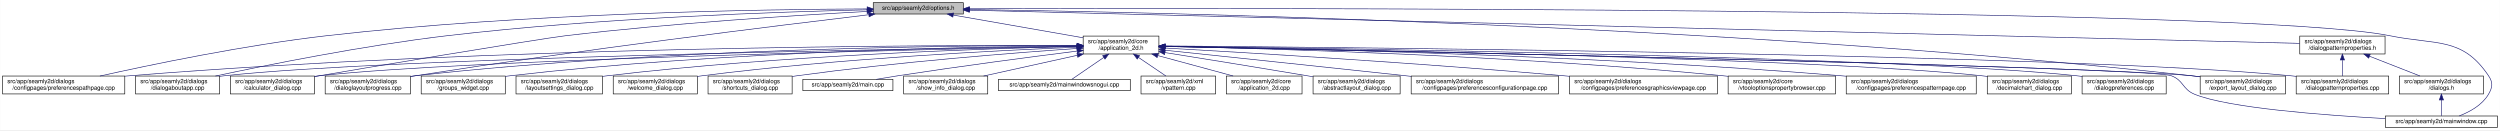
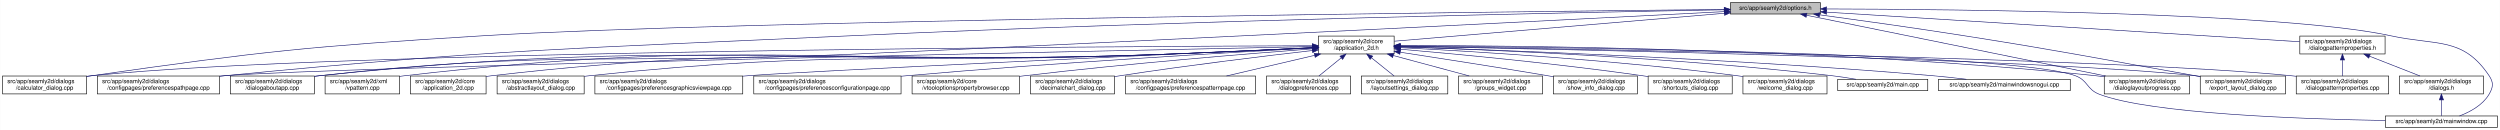
- <svg xmlns="http://www.w3.org/2000/svg" xmlns:xlink="http://www.w3.org/1999/xlink" width="4192pt" height="218pt" viewBox="0.00 0.00 4191.50 218.00">
+ <svg xmlns="http://www.w3.org/2000/svg" xmlns:xlink="http://www.w3.org/1999/xlink" width="4193pt" height="218pt" viewBox="0.00 0.00 4192.50 218.00">
  <g id="graph0" class="graph" transform="scale(1 1) rotate(0) translate(4 214)">
-     <polygon fill="white" stroke="transparent" points="-4,4 -4,-214 4187.5,-214 4187.5,4 -4,4" />
+     <polygon fill="white" stroke="transparent" points="-4,4 -4,-214 4188.5,-214 4188.5,4 -4,4" />
    <g id="node1" class="node">
      <g id="a_node1">
        <a xlink:title=" ">
-           <polygon fill="#bfbfbf" stroke="black" points="1460,-190.5 1460,-209.5 1611,-209.5 1611,-190.5 1460,-190.5" />
-           <text text-anchor="middle" x="1535.5" y="-197.5" font-family="Helvetica,sans-Serif" font-size="10.00">src/app/seamly2d/options.h</text>
+           <polygon fill="#bfbfbf" stroke="black" points="2898,-190.5 2898,-209.5 3049,-209.5 3049,-190.5 2898,-190.5" />
+           <text text-anchor="middle" x="2973.5" y="-197.5" font-family="Helvetica,sans-Serif" font-size="10.00">src/app/seamly2d/options.h</text>
        </a>
      </g>
    </g>
    <g id="node2" class="node">
      <g id="a_node2">
        <a xlink:href="../../d7/d61/application__2d_8h.html" target="_top" xlink:title=" ">
-           <polygon fill="white" stroke="black" points="1812,-123.5 1812,-153.5 1939,-153.5 1939,-123.5 1812,-123.5" />
-           <text text-anchor="start" x="1820" y="-141.5" font-family="Helvetica,sans-Serif" font-size="10.00">src/app/seamly2d/core</text>
-           <text text-anchor="middle" x="1875.5" y="-130.5" font-family="Helvetica,sans-Serif" font-size="10.00">/application_2d.h</text>
+           <polygon fill="white" stroke="black" points="2207,-123.5 2207,-153.5 2334,-153.5 2334,-123.5 2207,-123.5" />
+           <text text-anchor="start" x="2215" y="-141.5" font-family="Helvetica,sans-Serif" font-size="10.00">src/app/seamly2d/core</text>
+           <text text-anchor="middle" x="2270.5" y="-130.5" font-family="Helvetica,sans-Serif" font-size="10.00">/application_2d.h</text>
        </a>
      </g>
    </g>
    <g id="edge1" class="edge">
-       <path fill="none" stroke="midnightblue" d="M1594.4,-188.69C1655.09,-178.07 1749.41,-161.57 1811.8,-150.65" />
-       <polygon fill="midnightblue" stroke="midnightblue" points="1593.46,-185.3 1584.21,-190.48 1594.67,-192.2 1593.46,-185.3" />
-     </g>
-     <g id="node8" class="node">
-       <g id="a_node8">
+       <path fill="none" stroke="midnightblue" d="M2887.89,-191.75C2745.03,-179.66 2461.19,-155.64 2334.34,-144.9" />
+       <polygon fill="midnightblue" stroke="midnightblue" points="2887.67,-195.25 2897.93,-192.6 2888.26,-188.27 2887.67,-195.25" />
+     </g>
+     <g id="node5" class="node">
+       <g id="a_node5">
+         <a xlink:href="../../d7/dfa/calculator__dialog_8cpp.html" target="_top" xlink:title=" ">
+           <polygon fill="white" stroke="black" points="0,-56.5 0,-86.5 141,-86.5 141,-56.5 0,-56.5" />
+           <text text-anchor="start" x="8" y="-74.5" font-family="Helvetica,sans-Serif" font-size="10.00">src/app/seamly2d/dialogs</text>
+           <text text-anchor="middle" x="70.5" y="-63.5" font-family="Helvetica,sans-Serif" font-size="10.00">/calculator_dialog.cpp</text>
+         </a>
+       </g>
+     </g>
+     <g id="edge25" class="edge">
+       <path fill="none" stroke="midnightblue" d="M2887.8,-198.15C2538.52,-194.54 1221.32,-179.51 805.5,-154 512.98,-136.06 439.64,-128.38 149.5,-87 146.74,-86.61 143.93,-86.19 141.09,-85.74" />
+       <polygon fill="midnightblue" stroke="midnightblue" points="2887.81,-201.65 2897.85,-198.25 2887.89,-194.65 2887.81,-201.65" />
+     </g>
+     <g id="node7" class="node">
+       <g id="a_node7">
        <a xlink:href="../../dc/d20/preferencespathpage_8cpp.html" target="_top" xlink:title=" ">
-           <polygon fill="white" stroke="black" points="0,-56.5 0,-86.5 205,-86.5 205,-56.5 0,-56.5" />
-           <text text-anchor="start" x="8" y="-74.5" font-family="Helvetica,sans-Serif" font-size="10.00">src/app/seamly2d/dialogs</text>
-           <text text-anchor="middle" x="102.5" y="-63.5" font-family="Helvetica,sans-Serif" font-size="10.00">/configpages/preferencespathpage.cpp</text>
-         </a>
-       </g>
-     </g>
-     <g id="edge25" class="edge">
-       <path fill="none" stroke="midnightblue" d="M1449.82,-199.08C1277.44,-198.38 876.6,-192.33 542.5,-154 405.89,-138.33 247.85,-105.37 163.31,-86.52" />
-       <polygon fill="midnightblue" stroke="midnightblue" points="1449.84,-202.58 1459.85,-199.12 1449.86,-195.58 1449.84,-202.58" />
-     </g>
-     <g id="node11" class="node">
-       <g id="a_node11">
-         <a xlink:href="../../dd/d64/dialogaboutapp_8cpp.html" target="_top" xlink:title=" ">
-           <polygon fill="white" stroke="black" points="223,-56.5 223,-86.5 364,-86.5 364,-56.5 223,-56.5" />
-           <text text-anchor="start" x="231" y="-74.5" font-family="Helvetica,sans-Serif" font-size="10.00">src/app/seamly2d/dialogs</text>
-           <text text-anchor="middle" x="293.5" y="-63.5" font-family="Helvetica,sans-Serif" font-size="10.00">/dialogaboutapp.cpp</text>
+           <polygon fill="white" stroke="black" points="159,-56.5 159,-86.5 364,-86.5 364,-56.5 159,-56.5" />
+           <text text-anchor="start" x="167" y="-74.5" font-family="Helvetica,sans-Serif" font-size="10.00">src/app/seamly2d/dialogs</text>
+           <text text-anchor="middle" x="261.5" y="-63.5" font-family="Helvetica,sans-Serif" font-size="10.00">/configpages/preferencespathpage.cpp</text>
        </a>
      </g>
    </g>
    <g id="edge26" class="edge">
-       <path fill="none" stroke="midnightblue" d="M1449.78,-197.53C1304.3,-194.27 999.96,-184.16 744.5,-154 605.23,-137.56 443.95,-105.13 356.99,-86.51" />
-       <polygon fill="midnightblue" stroke="midnightblue" points="1449.91,-201.03 1459.98,-197.75 1450.06,-194.03 1449.91,-201.03" />
+       <path fill="none" stroke="midnightblue" d="M2887.43,-197.55C2652.52,-193.37 1980.65,-179.9 1422.5,-154 955.39,-132.33 837.93,-132.2 372.5,-87 369.79,-86.74 367.05,-86.46 364.28,-86.17" />
+       <polygon fill="midnightblue" stroke="midnightblue" points="2887.55,-201.05 2897.61,-197.73 2887.67,-194.05 2887.55,-201.05" />
    </g>
    <g id="node12" class="node">
      <g id="a_node12">
-         <a xlink:href="../../d7/dfa/calculator__dialog_8cpp.html" target="_top" xlink:title=" ">
+         <a xlink:href="../../dd/d64/dialogaboutapp_8cpp.html" target="_top" xlink:title=" ">
          <polygon fill="white" stroke="black" points="382,-56.5 382,-86.5 523,-86.5 523,-56.5 382,-56.5" />
          <text text-anchor="start" x="390" y="-74.5" font-family="Helvetica,sans-Serif" font-size="10.00">src/app/seamly2d/dialogs</text>
-           <text text-anchor="middle" x="452.5" y="-63.5" font-family="Helvetica,sans-Serif" font-size="10.00">/calculator_dialog.cpp</text>
+           <text text-anchor="middle" x="452.5" y="-63.5" font-family="Helvetica,sans-Serif" font-size="10.00">/dialogaboutapp.cpp</text>
        </a>
      </g>
    </g>
    <g id="edge27" class="edge">
-       <path fill="none" stroke="midnightblue" d="M1449.42,-194.77C1334,-188.56 1122.83,-175.36 943.5,-154 897.45,-148.52 577.2,-94.91 531.5,-87 528.75,-86.52 525.95,-86.03 523.12,-85.54" />
-       <polygon fill="midnightblue" stroke="midnightblue" points="1449.43,-198.27 1459.6,-195.31 1449.8,-191.28 1449.43,-198.27" />
-     </g>
-     <g id="node13" class="node">
-       <g id="a_node13">
+       <path fill="none" stroke="midnightblue" d="M2887.48,-194.53C2652.7,-182.37 1981.12,-147.97 1422.5,-123 1026.57,-105.3 925.39,-130.88 531.5,-87 528.73,-86.69 525.91,-86.34 523.06,-85.96" />
+       <polygon fill="midnightblue" stroke="midnightblue" points="2887.49,-198.03 2897.66,-195.05 2887.85,-191.04 2887.49,-198.03" />
+     </g>
+     <g id="node15" class="node">
+       <g id="a_node15">
        <a xlink:href="../../d6/d89/dialoglayoutprogress_8cpp.html" target="_top" xlink:title=" ">
-           <polygon fill="white" stroke="black" points="541,-56.5 541,-86.5 684,-86.5 684,-56.5 541,-56.5" />
-           <text text-anchor="start" x="549" y="-74.5" font-family="Helvetica,sans-Serif" font-size="10.00">src/app/seamly2d/dialogs</text>
-           <text text-anchor="middle" x="612.5" y="-63.5" font-family="Helvetica,sans-Serif" font-size="10.00">/dialoglayoutprogress.cpp</text>
-         </a>
-       </g>
-     </g>
-     <g id="edge28" class="edge">
-       <path fill="none" stroke="midnightblue" d="M1452.45,-189.29C1301.06,-171.28 970.17,-130.58 692.5,-87 689.71,-86.56 686.87,-86.1 684,-85.63" />
-       <polygon fill="midnightblue" stroke="midnightblue" points="1452.26,-192.79 1462.6,-190.49 1453.08,-185.84 1452.26,-192.79" />
+           <polygon fill="white" stroke="black" points="3525,-56.5 3525,-86.5 3668,-86.5 3668,-56.5 3525,-56.5" />
+           <text text-anchor="start" x="3533" y="-74.5" font-family="Helvetica,sans-Serif" font-size="10.00">src/app/seamly2d/dialogs</text>
+           <text text-anchor="middle" x="3596.5" y="-63.5" font-family="Helvetica,sans-Serif" font-size="10.00">/dialoglayoutprogress.cpp</text>
+         </a>
+       </g>
+     </g>
+     <g id="edge32" class="edge">
+       <path fill="none" stroke="midnightblue" d="M3025.89,-188.36C3138.14,-165.57 3401.82,-112.03 3527.52,-86.51" />
+       <polygon fill="midnightblue" stroke="midnightblue" points="3024.94,-184.98 3015.83,-190.4 3026.33,-191.84 3024.94,-184.98" />
    </g>
    <g id="node16" class="node">
      <g id="a_node16">
        <a xlink:href="../../dd/d54/export__layout__dialog_8cpp.html" target="_top" xlink:title=" ">
-           <polygon fill="white" stroke="black" points="3685,-56.5 3685,-86.5 3828,-86.5 3828,-56.5 3685,-56.5" />
-           <text text-anchor="start" x="3693" y="-74.5" font-family="Helvetica,sans-Serif" font-size="10.00">src/app/seamly2d/dialogs</text>
-           <text text-anchor="middle" x="3756.5" y="-63.5" font-family="Helvetica,sans-Serif" font-size="10.00">/export_layout_dialog.cpp</text>
+           <polygon fill="white" stroke="black" points="3686,-56.5 3686,-86.5 3829,-86.5 3829,-56.5 3686,-56.5" />
+           <text text-anchor="start" x="3694" y="-74.5" font-family="Helvetica,sans-Serif" font-size="10.00">src/app/seamly2d/dialogs</text>
+           <text text-anchor="middle" x="3757.5" y="-63.5" font-family="Helvetica,sans-Serif" font-size="10.00">/export_layout_dialog.cpp</text>
        </a>
      </g>
    </g>
    <g id="edge33" class="edge">
-       <path fill="none" stroke="midnightblue" d="M1621.41,-198.02C1910.97,-193.98 2877.46,-174.36 3670.5,-87 3675.17,-86.49 3679.96,-85.88 3684.79,-85.22" />
-       <polygon fill="midnightblue" stroke="midnightblue" points="1621.34,-194.52 1611.39,-198.16 1621.44,-201.52 1621.34,-194.52" />
+       <path fill="none" stroke="midnightblue" d="M3047.69,-189.12C3111.99,-180.4 3207.5,-167.07 3290.5,-154 3462.93,-126.84 3505.62,-117.45 3677.5,-87 3680.28,-86.51 3683.11,-86 3685.98,-85.49" />
+       <polygon fill="midnightblue" stroke="midnightblue" points="3047.08,-185.67 3037.64,-190.48 3048.02,-192.6 3047.08,-185.67" />
    </g>
    <g id="node25" class="node">
      <g id="a_node25">
        <a xlink:href="../../d8/dd9/mainwindow_8cpp.html" target="_top" xlink:title=" ">
-           <polygon fill="white" stroke="black" points="3995.5,-0.5 3995.5,-19.5 4183.5,-19.5 4183.5,-0.5 3995.5,-0.5" />
-           <text text-anchor="middle" x="4089.5" y="-7.5" font-family="Helvetica,sans-Serif" font-size="10.00">src/app/seamly2d/mainwindow.cpp</text>
+           <polygon fill="white" stroke="black" points="3996.5,-0.5 3996.5,-19.5 4184.5,-19.5 4184.5,-0.5 3996.5,-0.5" />
+           <text text-anchor="middle" x="4090.5" y="-7.5" font-family="Helvetica,sans-Serif" font-size="10.00">src/app/seamly2d/mainwindow.cpp</text>
        </a>
      </g>
    </g>
    <g id="edge34" class="edge">
-       <path fill="none" stroke="midnightblue" d="M1621.53,-199.3C2030.33,-200.46 3766.7,-202.49 4003.5,-154 4081.04,-138.12 4124.3,-152.66 4168.5,-87 4176.19,-75.57 4175.42,-67.91 4168.5,-56 4157.95,-37.85 4137.04,-26.41 4119.38,-19.61" />
-       <polygon fill="midnightblue" stroke="midnightblue" points="1621.27,-195.8 1611.26,-199.27 1621.24,-202.8 1621.27,-195.8" />
+       <path fill="none" stroke="midnightblue" d="M3059.39,-199.01C3273.4,-198.45 3826.1,-193.11 4005.5,-154 4082.83,-137.14 4126.3,-152.66 4170.5,-87 4178.19,-75.57 4177.46,-67.89 4170.5,-56 4159.8,-37.71 4138.63,-26.27 4120.75,-19.51" />
+       <polygon fill="midnightblue" stroke="midnightblue" points="3059.14,-195.51 3049.15,-199.04 3059.16,-202.51 3059.14,-195.51" />
    </g>
    <g id="node26" class="node">
      <g id="a_node26">
        <a xlink:href="../../d5/d4e/dialogpatternproperties_8h.html" target="_top" xlink:title=" ">
-           <polygon fill="white" stroke="black" points="3852,-123.5 3852,-153.5 3995,-153.5 3995,-123.5 3852,-123.5" />
-           <text text-anchor="start" x="3860" y="-141.5" font-family="Helvetica,sans-Serif" font-size="10.00">src/app/seamly2d/dialogs</text>
-           <text text-anchor="middle" x="3923.5" y="-130.5" font-family="Helvetica,sans-Serif" font-size="10.00">/dialogpatternproperties.h</text>
-         </a>
-       </g>
-     </g>
-     <g id="edge29" class="edge">
-       <path fill="none" stroke="midnightblue" d="M1621.27,-196.86C1998.28,-187.47 3504.84,-149.93 3851.93,-141.28" />
-       <polygon fill="midnightblue" stroke="midnightblue" points="1621.15,-193.36 1611.25,-197.11 1621.33,-200.36 1621.15,-193.36" />
+           <polygon fill="white" stroke="black" points="3853,-123.5 3853,-153.5 3996,-153.5 3996,-123.5 3853,-123.5" />
+           <text text-anchor="start" x="3861" y="-141.5" font-family="Helvetica,sans-Serif" font-size="10.00">src/app/seamly2d/dialogs</text>
+           <text text-anchor="middle" x="3924.5" y="-130.5" font-family="Helvetica,sans-Serif" font-size="10.00">/dialogpatternproperties.h</text>
+         </a>
+       </g>
+     </g>
+     <g id="edge28" class="edge">
+       <path fill="none" stroke="midnightblue" d="M3059.3,-193.63C3244.87,-182.02 3680.62,-154.76 3852.74,-143.99" />
+       <polygon fill="midnightblue" stroke="midnightblue" points="3059.08,-190.14 3049.32,-194.26 3059.52,-197.13 3059.08,-190.14" />
    </g>
    <g id="node3" class="node">
      <g id="a_node3">
        <a xlink:href="../../df/d3e/application__2d_8cpp.html" target="_top" xlink:title=" ">
-           <polygon fill="white" stroke="black" points="2052,-56.5 2052,-86.5 2179,-86.5 2179,-56.5 2052,-56.5" />
-           <text text-anchor="start" x="2060" y="-74.5" font-family="Helvetica,sans-Serif" font-size="10.00">src/app/seamly2d/core</text>
-           <text text-anchor="middle" x="2115.5" y="-63.5" font-family="Helvetica,sans-Serif" font-size="10.00">/application_2d.cpp</text>
+           <polygon fill="white" stroke="black" points="684,-56.5 684,-86.5 811,-86.5 811,-56.5 684,-56.5" />
+           <text text-anchor="start" x="692" y="-74.5" font-family="Helvetica,sans-Serif" font-size="10.00">src/app/seamly2d/core</text>
+           <text text-anchor="middle" x="747.5" y="-63.5" font-family="Helvetica,sans-Serif" font-size="10.00">/application_2d.cpp</text>
        </a>
      </g>
    </g>
    <g id="edge2" class="edge">
-       <path fill="none" stroke="midnightblue" d="M1936.98,-120.85C1976.11,-110.25 2026.23,-96.68 2063.4,-86.61" />
-       <polygon fill="midnightblue" stroke="midnightblue" points="1936.02,-117.48 1927.28,-123.48 1937.85,-124.24 1936.02,-117.48" />
+       <path fill="none" stroke="midnightblue" d="M2196.78,-133.91C2131.53,-130.79 2033.69,-126.28 1948.5,-123 1447.28,-103.72 1318.83,-144.05 820.5,-87 817.42,-86.65 814.27,-86.23 811.1,-85.77" />
+       <polygon fill="midnightblue" stroke="midnightblue" points="2196.81,-137.41 2206.97,-134.39 2197.15,-130.42 2196.81,-137.41" />
    </g>
    <g id="node4" class="node">
      <g id="a_node4">
        <a xlink:href="../../dd/db4/abstractlayout__dialog_8cpp.html" target="_top" xlink:title=" ">
-           <polygon fill="white" stroke="black" points="2197.5,-56.5 2197.5,-86.5 2343.5,-86.5 2343.5,-56.5 2197.5,-56.5" />
-           <text text-anchor="start" x="2205.5" y="-74.5" font-family="Helvetica,sans-Serif" font-size="10.00">src/app/seamly2d/dialogs</text>
-           <text text-anchor="middle" x="2270.5" y="-63.5" font-family="Helvetica,sans-Serif" font-size="10.00">/abstractlayout_dialog.cpp</text>
+           <polygon fill="white" stroke="black" points="829.5,-56.5 829.5,-86.5 975.5,-86.5 975.5,-56.5 829.5,-56.5" />
+           <text text-anchor="start" x="837.5" y="-74.5" font-family="Helvetica,sans-Serif" font-size="10.00">src/app/seamly2d/dialogs</text>
+           <text text-anchor="middle" x="902.5" y="-63.5" font-family="Helvetica,sans-Serif" font-size="10.00">/abstractlayout_dialog.cpp</text>
        </a>
      </g>
    </g>
    <g id="edge3" class="edge">
-       <path fill="none" stroke="midnightblue" d="M1949.06,-125.86C2012.31,-115.79 2105.96,-100.72 2187.5,-87 2190.67,-86.47 2193.91,-85.92 2197.19,-85.36" />
-       <polygon fill="midnightblue" stroke="midnightblue" points="1948.5,-122.4 1939.18,-127.43 1949.6,-129.32 1948.5,-122.4" />
-     </g>
-     <g id="node5" class="node">
-       <g id="a_node5">
-         <a xlink:href="../../d2/d2d/preferencesconfigurationpage_8cpp.html" target="_top" xlink:title=" ">
-           <polygon fill="white" stroke="black" points="2362,-56.5 2362,-86.5 2609,-86.5 2609,-56.5 2362,-56.5" />
-           <text text-anchor="start" x="2370" y="-74.5" font-family="Helvetica,sans-Serif" font-size="10.00">src/app/seamly2d/dialogs</text>
-           <text text-anchor="middle" x="2485.5" y="-63.5" font-family="Helvetica,sans-Serif" font-size="10.00">/configpages/preferencesconfigurationpage.cpp</text>
-         </a>
-       </g>
+       <path fill="none" stroke="midnightblue" d="M2196.78,-134.02C2131.52,-130.98 2033.68,-126.51 1948.5,-123 1520.12,-105.36 1410.83,-132.44 984.5,-87 981.62,-86.69 978.7,-86.35 975.75,-85.97" />
+       <polygon fill="midnightblue" stroke="midnightblue" points="2196.81,-137.52 2206.97,-134.49 2197.14,-130.53 2196.81,-137.52" />
    </g>
    <g id="edge4" class="edge">
-       <path fill="none" stroke="midnightblue" d="M1949.11,-129.78C2042.81,-119.93 2209.7,-102.34 2352.5,-87 2355.62,-86.67 2358.78,-86.33 2361.96,-85.98" />
-       <polygon fill="midnightblue" stroke="midnightblue" points="1948.74,-126.3 1939.16,-130.82 1949.47,-133.26 1948.74,-126.3" />
+       <path fill="none" stroke="midnightblue" d="M2196.47,-137.3C1870.23,-136.2 558.96,-129.19 149.5,-87 146.73,-86.71 143.9,-86.38 141.06,-86.02" />
+       <polygon fill="midnightblue" stroke="midnightblue" points="2196.73,-140.81 2206.75,-137.34 2196.76,-133.81 2196.73,-140.81" />
    </g>
    <g id="node6" class="node">
      <g id="a_node6">
        <a xlink:href="../../d9/d70/preferencesgraphicsviewpage_8cpp.html" target="_top" xlink:title=" ">
-           <polygon fill="white" stroke="black" points="2627.5,-56.5 2627.5,-86.5 2875.5,-86.5 2875.5,-56.5 2627.5,-56.5" />
-           <text text-anchor="start" x="2635.5" y="-74.5" font-family="Helvetica,sans-Serif" font-size="10.00">src/app/seamly2d/dialogs</text>
-           <text text-anchor="middle" x="2751.5" y="-63.5" font-family="Helvetica,sans-Serif" font-size="10.00">/configpages/preferencesgraphicsviewpage.cpp</text>
+           <polygon fill="white" stroke="black" points="993.5,-56.5 993.5,-86.5 1241.5,-86.5 1241.5,-56.5 993.5,-56.5" />
+           <text text-anchor="start" x="1001.5" y="-74.5" font-family="Helvetica,sans-Serif" font-size="10.00">src/app/seamly2d/dialogs</text>
+           <text text-anchor="middle" x="1117.5" y="-63.5" font-family="Helvetica,sans-Serif" font-size="10.00">/configpages/preferencesgraphicsviewpage.cpp</text>
        </a>
      </g>
    </g>
    <g id="edge5" class="edge">
-       <path fill="none" stroke="midnightblue" d="M1949.19,-133.46C2082.62,-125.93 2373.06,-108.53 2617.5,-87 2620.76,-86.71 2624.07,-86.41 2627.41,-86.1" />
-       <polygon fill="midnightblue" stroke="midnightblue" points="1948.88,-129.97 1939.09,-134.03 1949.27,-136.96 1948.88,-129.97" />
-     </g>
-     <g id="node7" class="node">
-       <g id="a_node7">
-         <a xlink:href="../../d2/d00/vtooloptionspropertybrowser_8cpp.html" target="_top" xlink:title=" ">
-           <polygon fill="white" stroke="black" points="2893.5,-56.5 2893.5,-86.5 3073.5,-86.5 3073.5,-56.5 2893.5,-56.5" />
-           <text text-anchor="start" x="2901.5" y="-74.5" font-family="Helvetica,sans-Serif" font-size="10.00">src/app/seamly2d/core</text>
-           <text text-anchor="middle" x="2983.5" y="-63.5" font-family="Helvetica,sans-Serif" font-size="10.00">/vtooloptionspropertybrowser.cpp</text>
-         </a>
-       </g>
+       <path fill="none" stroke="midnightblue" d="M2196.9,-134.11C1978.57,-124.01 1343.91,-94.4 1250.5,-87 1247.61,-86.77 1244.68,-86.53 1241.72,-86.28" />
+       <polygon fill="midnightblue" stroke="midnightblue" points="2196.83,-137.61 2206.98,-134.57 2197.15,-130.62 2196.83,-137.61" />
    </g>
    <g id="edge6" class="edge">
-       <path fill="none" stroke="midnightblue" d="M1949.26,-136.22C2116.18,-132.79 2535.49,-121.21 2884.5,-87 2887.44,-86.71 2890.42,-86.4 2893.44,-86.06" />
-       <polygon fill="midnightblue" stroke="midnightblue" points="1949.04,-132.72 1939.11,-136.42 1949.18,-139.72 1949.04,-132.72" />
+       <path fill="none" stroke="midnightblue" d="M2196.51,-135.98C1868.82,-129.21 556.33,-101.41 372.5,-87 369.79,-86.79 367.04,-86.55 364.27,-86.3" />
+       <polygon fill="midnightblue" stroke="midnightblue" points="2196.76,-139.49 2206.83,-136.2 2196.91,-132.49 2196.76,-139.49" />
+     </g>
+     <g id="node8" class="node">
+       <g id="a_node8">
+         <a xlink:href="../../d2/d2d/preferencesconfigurationpage_8cpp.html" target="_top" xlink:title=" ">
+           <polygon fill="white" stroke="black" points="1260,-56.5 1260,-86.5 1507,-86.5 1507,-56.5 1260,-56.5" />
+           <text text-anchor="start" x="1268" y="-74.5" font-family="Helvetica,sans-Serif" font-size="10.00">src/app/seamly2d/dialogs</text>
+           <text text-anchor="middle" x="1383.5" y="-63.5" font-family="Helvetica,sans-Serif" font-size="10.00">/configpages/preferencesconfigurationpage.cpp</text>
+         </a>
+       </g>
    </g>
    <g id="edge7" class="edge">
-       <path fill="none" stroke="midnightblue" d="M1801.92,-137.87C1568.81,-138.49 825.93,-136.18 213.5,-87 210.79,-86.78 208.04,-86.54 205.27,-86.29" />
-       <polygon fill="midnightblue" stroke="midnightblue" points="1801.98,-141.37 1811.97,-137.84 1801.96,-134.37 1801.98,-141.37" />
+       <path fill="none" stroke="midnightblue" d="M2196.65,-133.58C2061.54,-126.18 1765.51,-108.9 1516.5,-87 1513.38,-86.73 1510.21,-86.44 1507.02,-86.14" />
+       <polygon fill="midnightblue" stroke="midnightblue" points="2196.7,-137.09 2206.88,-134.14 2197.09,-130.1 2196.7,-137.09" />
    </g>
    <g id="node9" class="node">
      <g id="a_node9">
-         <a xlink:href="../../dc/d63/preferencespatternpage_8cpp.html" target="_top" xlink:title=" ">
-           <polygon fill="white" stroke="black" points="3091.5,-56.5 3091.5,-86.5 3309.5,-86.5 3309.5,-56.5 3091.5,-56.5" />
-           <text text-anchor="start" x="3099.5" y="-74.5" font-family="Helvetica,sans-Serif" font-size="10.00">src/app/seamly2d/dialogs</text>
-           <text text-anchor="middle" x="3200.5" y="-63.5" font-family="Helvetica,sans-Serif" font-size="10.00">/configpages/preferencespatternpage.cpp</text>
+         <a xlink:href="../../d2/d00/vtooloptionspropertybrowser_8cpp.html" target="_top" xlink:title=" ">
+           <polygon fill="white" stroke="black" points="1525.5,-56.5 1525.5,-86.5 1705.5,-86.5 1705.5,-56.5 1525.5,-56.5" />
+           <text text-anchor="start" x="1533.5" y="-74.5" font-family="Helvetica,sans-Serif" font-size="10.00">src/app/seamly2d/core</text>
+           <text text-anchor="middle" x="1615.5" y="-63.5" font-family="Helvetica,sans-Serif" font-size="10.00">/vtooloptionspropertybrowser.cpp</text>
        </a>
      </g>
    </g>
    <g id="edge8" class="edge">
-       <path fill="none" stroke="midnightblue" d="M1949.16,-136.48C2137.89,-133.42 2654.04,-122.23 3082.5,-87 3085.38,-86.76 3088.3,-86.51 3091.24,-86.24" />
-       <polygon fill="midnightblue" stroke="midnightblue" points="1949.02,-132.98 1939.08,-136.64 1949.14,-139.98 1949.02,-132.98" />
+       <path fill="none" stroke="midnightblue" d="M2196.58,-132.08C2089.92,-123.97 1886.77,-107.42 1714.5,-87 1711.57,-86.65 1708.59,-86.29 1705.58,-85.91" />
+       <polygon fill="midnightblue" stroke="midnightblue" points="2196.36,-135.58 2206.59,-132.84 2196.88,-128.6 2196.36,-135.58" />
    </g>
    <g id="node10" class="node">
      <g id="a_node10">
        <a xlink:href="../../dd/dc2/decimalchart__dialog_8cpp.html" target="_top" xlink:title=" ">
-           <polygon fill="white" stroke="black" points="3328,-56.5 3328,-86.5 3469,-86.5 3469,-56.5 3328,-56.5" />
-           <text text-anchor="start" x="3336" y="-74.5" font-family="Helvetica,sans-Serif" font-size="10.00">src/app/seamly2d/dialogs</text>
-           <text text-anchor="middle" x="3398.5" y="-63.5" font-family="Helvetica,sans-Serif" font-size="10.00">/decimalchart_dialog.cpp</text>
+           <polygon fill="white" stroke="black" points="1724,-56.5 1724,-86.5 1865,-86.5 1865,-56.5 1724,-56.5" />
+           <text text-anchor="start" x="1732" y="-74.5" font-family="Helvetica,sans-Serif" font-size="10.00">src/app/seamly2d/dialogs</text>
+           <text text-anchor="middle" x="1794.5" y="-63.5" font-family="Helvetica,sans-Serif" font-size="10.00">/decimalchart_dialog.cpp</text>
        </a>
      </g>
    </g>
    <g id="edge9" class="edge">
-       <path fill="none" stroke="midnightblue" d="M1949.57,-136.32C2205.12,-132.04 3049.01,-115.98 3318.5,-87 3321.59,-86.67 3324.74,-86.29 3327.91,-85.86" />
-       <polygon fill="midnightblue" stroke="midnightblue" points="1949.22,-132.83 1939.28,-136.49 1949.34,-139.83 1949.22,-132.83" />
+       <path fill="none" stroke="midnightblue" d="M2196.5,-129.24C2116.82,-120.07 1986.43,-104.27 1874.5,-87 1871.43,-86.53 1868.3,-86.03 1865.14,-85.51" />
+       <polygon fill="midnightblue" stroke="midnightblue" points="2196.58,-132.77 2206.91,-130.43 2197.38,-125.82 2196.58,-132.77" />
+     </g>
+     <g id="node11" class="node">
+       <g id="a_node11">
+         <a xlink:href="../../dc/d63/preferencespatternpage_8cpp.html" target="_top" xlink:title=" ">
+           <polygon fill="white" stroke="black" points="1883.5,-56.5 1883.5,-86.5 2101.5,-86.5 2101.5,-56.5 1883.5,-56.5" />
+           <text text-anchor="start" x="1891.5" y="-74.5" font-family="Helvetica,sans-Serif" font-size="10.00">src/app/seamly2d/dialogs</text>
+           <text text-anchor="middle" x="1992.5" y="-63.5" font-family="Helvetica,sans-Serif" font-size="10.00">/configpages/preferencespatternpage.cpp</text>
+         </a>
+       </g>
    </g>
    <g id="edge10" class="edge">
-       <path fill="none" stroke="midnightblue" d="M1801.45,-136.46C1539.06,-132.56 654.27,-117.42 372.5,-87 369.73,-86.7 366.91,-86.36 364.06,-85.99" />
-       <polygon fill="midnightblue" stroke="midnightblue" points="1801.58,-139.97 1811.63,-136.61 1801.68,-132.97 1801.58,-139.97" />
+       <path fill="none" stroke="midnightblue" d="M2200.72,-121.19C2155.2,-110.54 2096.36,-96.78 2052.85,-86.61" />
+       <polygon fill="midnightblue" stroke="midnightblue" points="2199.99,-124.61 2210.52,-123.48 2201.58,-117.79 2199.99,-124.61" />
    </g>
    <g id="edge11" class="edge">
-       <path fill="none" stroke="midnightblue" d="M1801.61,-136.13C1557.87,-131.38 780.76,-114.41 531.5,-87 528.73,-86.7 525.91,-86.35 523.06,-85.97" />
-       <polygon fill="midnightblue" stroke="midnightblue" points="1801.71,-139.63 1811.78,-136.32 1801.85,-132.63 1801.71,-139.63" />
+       <path fill="none" stroke="midnightblue" d="M2196.79,-133.77C2131.53,-130.56 2033.7,-126 1948.5,-123 1318.91,-100.83 1158.11,-152.06 531.5,-87 528.73,-86.71 525.9,-86.38 523.06,-86.01" />
+       <polygon fill="midnightblue" stroke="midnightblue" points="2196.81,-137.27 2206.97,-134.27 2197.16,-130.28 2196.81,-137.27" />
+     </g>
+     <g id="node13" class="node">
+       <g id="a_node13">
+         <a xlink:href="../../d5/dc5/dialogpreferences_8cpp.html" target="_top" xlink:title=" ">
+           <polygon fill="white" stroke="black" points="2120,-56.5 2120,-86.5 2261,-86.5 2261,-56.5 2120,-56.5" />
+           <text text-anchor="start" x="2128" y="-74.5" font-family="Helvetica,sans-Serif" font-size="10.00">src/app/seamly2d/dialogs</text>
+           <text text-anchor="middle" x="2190.5" y="-63.5" font-family="Helvetica,sans-Serif" font-size="10.00">/dialogpreferences.cpp</text>
+         </a>
+       </g>
    </g>
    <g id="edge12" class="edge">
-       <path fill="none" stroke="midnightblue" d="M1801.55,-137.84C1614.94,-137.95 1110.07,-133.53 692.5,-87 689.83,-86.7 687.12,-86.37 684.39,-86.01" />
-       <polygon fill="midnightblue" stroke="midnightblue" points="1801.79,-141.34 1811.79,-137.83 1801.78,-134.34 1801.79,-141.34" />
+       <path fill="none" stroke="midnightblue" d="M2245.13,-116.88C2232.97,-107.01 2218.72,-95.43 2207.82,-86.58" />
+       <polygon fill="midnightblue" stroke="midnightblue" points="2243.17,-119.81 2253.14,-123.4 2247.59,-114.37 2243.17,-119.81" />
    </g>
    <g id="node14" class="node">
      <g id="a_node14">
-         <a xlink:href="../../d5/dc5/dialogpreferences_8cpp.html" target="_top" xlink:title=" ">
-           <polygon fill="white" stroke="black" points="3487,-56.5 3487,-86.5 3628,-86.5 3628,-56.5 3487,-56.5" />
-           <text text-anchor="start" x="3495" y="-74.5" font-family="Helvetica,sans-Serif" font-size="10.00">src/app/seamly2d/dialogs</text>
-           <text text-anchor="middle" x="3557.5" y="-63.5" font-family="Helvetica,sans-Serif" font-size="10.00">/dialogpreferences.cpp</text>
+         <a xlink:href="../../d5/d18/dialogpatternproperties_8cpp.html" target="_top" xlink:title=" ">
+           <polygon fill="white" stroke="black" points="3847,-56.5 3847,-86.5 4002,-86.5 4002,-56.5 3847,-56.5" />
+           <text text-anchor="start" x="3855" y="-74.5" font-family="Helvetica,sans-Serif" font-size="10.00">src/app/seamly2d/dialogs</text>
+           <text text-anchor="middle" x="3924.5" y="-63.5" font-family="Helvetica,sans-Serif" font-size="10.00">/dialogpatternproperties.cpp</text>
        </a>
      </g>
    </g>
    <g id="edge13" class="edge">
-       <path fill="none" stroke="midnightblue" d="M1949.31,-136.62C2222.41,-133.15 3175.27,-118.98 3477.5,-87 3480.59,-86.67 3483.74,-86.3 3486.91,-85.88" />
-       <polygon fill="midnightblue" stroke="midnightblue" points="1949.07,-133.13 1939.12,-136.75 1949.16,-140.12 1949.07,-133.13" />
-     </g>
-     <g id="node15" class="node">
-       <g id="a_node15">
-         <a xlink:href="../../d5/d18/dialogpatternproperties_8cpp.html" target="_top" xlink:title=" ">
-           <polygon fill="white" stroke="black" points="3846,-56.5 3846,-86.5 4001,-86.5 4001,-56.5 3846,-56.5" />
-           <text text-anchor="start" x="3854" y="-74.5" font-family="Helvetica,sans-Serif" font-size="10.00">src/app/seamly2d/dialogs</text>
-           <text text-anchor="middle" x="3923.5" y="-63.5" font-family="Helvetica,sans-Serif" font-size="10.00">/dialogpatternproperties.cpp</text>
-         </a>
-       </g>
+       <path fill="none" stroke="midnightblue" d="M2344.1,-136.45C2613.15,-132.4 3543,-116.53 3838.5,-87 3841.21,-86.73 3843.97,-86.42 3846.75,-86.09" />
+       <polygon fill="midnightblue" stroke="midnightblue" points="2344,-132.95 2334.05,-136.6 2344.1,-139.95 2344,-132.95" />
    </g>
    <g id="edge14" class="edge">
-       <path fill="none" stroke="midnightblue" d="M1949.74,-136.97C2260.74,-134.56 3460.02,-123.04 3836.5,-87 3839.55,-86.71 3842.65,-86.37 3845.78,-86" />
-       <polygon fill="midnightblue" stroke="midnightblue" points="1949.46,-133.48 1939.49,-137.05 1949.52,-140.48 1949.46,-133.48" />
+       <path fill="none" stroke="midnightblue" d="M2344.26,-137.74C2536.72,-137.66 3069.71,-132.95 3510.5,-87 3515.17,-86.51 3519.97,-85.93 3524.8,-85.29" />
+       <polygon fill="midnightblue" stroke="midnightblue" points="2344.26,-134.24 2334.26,-137.74 2344.26,-141.24 2344.26,-134.24" />
    </g>
    <g id="edge15" class="edge">
-       <path fill="none" stroke="midnightblue" d="M1949.86,-136.02C2266.94,-129.62 3497.74,-103.91 3670.5,-87 3675.17,-86.54 3679.97,-85.98 3684.8,-85.35" />
-       <polygon fill="midnightblue" stroke="midnightblue" points="1949.34,-132.53 1939.41,-136.23 1949.48,-139.53 1949.34,-132.53" />
+       <path fill="none" stroke="midnightblue" d="M2344.43,-136.25C2595.65,-131.77 3415.34,-115.32 3677.5,-87 3680.17,-86.71 3682.88,-86.39 3685.61,-86.03" />
+       <polygon fill="midnightblue" stroke="midnightblue" points="2344.25,-132.75 2334.32,-136.43 2344.38,-139.75 2344.25,-132.75" />
    </g>
    <g id="node17" class="node">
      <g id="a_node17">
-         <a xlink:href="../../db/d5c/groups__widget_8cpp.html" target="_top" xlink:title=" ">
-           <polygon fill="white" stroke="black" points="702,-56.5 702,-86.5 843,-86.5 843,-56.5 702,-56.5" />
-           <text text-anchor="start" x="710" y="-74.5" font-family="Helvetica,sans-Serif" font-size="10.00">src/app/seamly2d/dialogs</text>
-           <text text-anchor="middle" x="772.5" y="-63.5" font-family="Helvetica,sans-Serif" font-size="10.00">/groups_widget.cpp</text>
+         <a xlink:href="../../d0/dfa/layoutsettings__dialog_8cpp.html" target="_top" xlink:title=" ">
+           <polygon fill="white" stroke="black" points="2279,-56.5 2279,-86.5 2424,-86.5 2424,-56.5 2279,-56.5" />
+           <text text-anchor="start" x="2287" y="-74.5" font-family="Helvetica,sans-Serif" font-size="10.00">src/app/seamly2d/dialogs</text>
+           <text text-anchor="middle" x="2351.5" y="-63.5" font-family="Helvetica,sans-Serif" font-size="10.00">/layoutsettings_dialog.cpp</text>
        </a>
      </g>
    </g>
    <g id="edge16" class="edge">
-       <path fill="none" stroke="midnightblue" d="M1801.73,-137.2C1632.94,-135.79 1205.84,-128.07 851.5,-87 848.73,-86.68 845.91,-86.32 843.07,-85.93" />
-       <polygon fill="midnightblue" stroke="midnightblue" points="1801.72,-140.7 1811.75,-137.28 1801.78,-133.7 1801.72,-140.7" />
+       <path fill="none" stroke="midnightblue" d="M2296.19,-116.88C2308.5,-107.01 2322.93,-95.43 2333.96,-86.58" />
+       <polygon fill="midnightblue" stroke="midnightblue" points="2293.68,-114.41 2288.08,-123.4 2298.07,-119.87 2293.68,-114.41" />
    </g>
    <g id="node18" class="node">
      <g id="a_node18">
-         <a xlink:href="../../d0/dfa/layoutsettings__dialog_8cpp.html" target="_top" xlink:title=" ">
-           <polygon fill="white" stroke="black" points="861,-56.5 861,-86.5 1006,-86.5 1006,-56.5 861,-56.5" />
-           <text text-anchor="start" x="869" y="-74.5" font-family="Helvetica,sans-Serif" font-size="10.00">src/app/seamly2d/dialogs</text>
-           <text text-anchor="middle" x="933.5" y="-63.5" font-family="Helvetica,sans-Serif" font-size="10.00">/layoutsettings_dialog.cpp</text>
+         <a xlink:href="../../db/d5c/groups__widget_8cpp.html" target="_top" xlink:title=" ">
+           <polygon fill="white" stroke="black" points="2442,-56.5 2442,-86.5 2583,-86.5 2583,-56.5 2442,-56.5" />
+           <text text-anchor="start" x="2450" y="-74.5" font-family="Helvetica,sans-Serif" font-size="10.00">src/app/seamly2d/dialogs</text>
+           <text text-anchor="middle" x="2512.5" y="-63.5" font-family="Helvetica,sans-Serif" font-size="10.00">/groups_widget.cpp</text>
        </a>
      </g>
    </g>
    <g id="edge17" class="edge">
-       <path fill="none" stroke="midnightblue" d="M1801.41,-136.11C1652.06,-132.66 1304.38,-121.32 1014.5,-87 1011.8,-86.68 1009.06,-86.33 1006.3,-85.95" />
-       <polygon fill="midnightblue" stroke="midnightblue" points="1801.74,-139.62 1811.81,-136.35 1801.89,-132.62 1801.74,-139.62" />
+       <path fill="none" stroke="midnightblue" d="M2332.49,-120.85C2371.95,-110.25 2422.49,-96.68 2459.96,-86.61" />
+       <polygon fill="midnightblue" stroke="midnightblue" points="2331.46,-117.5 2322.71,-123.48 2333.28,-124.26 2331.46,-117.5" />
    </g>
    <g id="node19" class="node">
      <g id="a_node19">
-         <a xlink:href="../../df/d69/welcome__dialog_8cpp.html" target="_top" xlink:title=" ">
-           <polygon fill="white" stroke="black" points="1024,-56.5 1024,-86.5 1165,-86.5 1165,-56.5 1024,-56.5" />
-           <text text-anchor="start" x="1032" y="-74.5" font-family="Helvetica,sans-Serif" font-size="10.00">src/app/seamly2d/dialogs</text>
-           <text text-anchor="middle" x="1094.5" y="-63.5" font-family="Helvetica,sans-Serif" font-size="10.00">/welcome_dialog.cpp</text>
+         <a xlink:href="../../d2/df4/show__info__dialog_8cpp.html" target="_top" xlink:title=" ">
+           <polygon fill="white" stroke="black" points="2601,-56.5 2601,-86.5 2742,-86.5 2742,-56.5 2601,-56.5" />
+           <text text-anchor="start" x="2609" y="-74.5" font-family="Helvetica,sans-Serif" font-size="10.00">src/app/seamly2d/dialogs</text>
+           <text text-anchor="middle" x="2671.5" y="-63.5" font-family="Helvetica,sans-Serif" font-size="10.00">/show_info_dialog.cpp</text>
        </a>
      </g>
    </g>
    <g id="edge18" class="edge">
-       <path fill="none" stroke="midnightblue" d="M1801.77,-134.86C1673.6,-129.67 1401.56,-116.04 1173.5,-87 1170.73,-86.65 1167.92,-86.26 1165.08,-85.85" />
-       <polygon fill="midnightblue" stroke="midnightblue" points="1801.73,-138.36 1811.86,-135.26 1802.01,-131.37 1801.73,-138.36" />
+       <path fill="none" stroke="midnightblue" d="M2344.38,-126.38C2409.5,-116.45 2506.89,-101.32 2591.5,-87 2594.56,-86.48 2597.69,-85.95 2600.85,-85.4" />
+       <polygon fill="midnightblue" stroke="midnightblue" points="2343.58,-122.96 2334.22,-127.92 2344.63,-129.88 2343.58,-122.96" />
    </g>
    <g id="node20" class="node">
      <g id="a_node20">
        <a xlink:href="../../dd/d84/shortcuts__dialog_8cpp.html" target="_top" xlink:title=" ">
-           <polygon fill="white" stroke="black" points="1183,-56.5 1183,-86.5 1324,-86.5 1324,-56.5 1183,-56.5" />
-           <text text-anchor="start" x="1191" y="-74.5" font-family="Helvetica,sans-Serif" font-size="10.00">src/app/seamly2d/dialogs</text>
-           <text text-anchor="middle" x="1253.5" y="-63.5" font-family="Helvetica,sans-Serif" font-size="10.00">/shortcuts_dialog.cpp</text>
+           <polygon fill="white" stroke="black" points="2760,-56.5 2760,-86.5 2901,-86.5 2901,-56.5 2760,-56.5" />
+           <text text-anchor="start" x="2768" y="-74.5" font-family="Helvetica,sans-Serif" font-size="10.00">src/app/seamly2d/dialogs</text>
+           <text text-anchor="middle" x="2830.5" y="-63.5" font-family="Helvetica,sans-Serif" font-size="10.00">/shortcuts_dialog.cpp</text>
        </a>
      </g>
    </g>
    <g id="edge19" class="edge">
-       <path fill="none" stroke="midnightblue" d="M1801.61,-132.72C1696.91,-125.47 1499.51,-110.05 1332.5,-87 1329.74,-86.62 1326.92,-86.21 1324.09,-85.78" />
-       <polygon fill="midnightblue" stroke="midnightblue" points="1801.54,-136.22 1811.76,-133.41 1802.02,-129.24 1801.54,-136.22" />
+       <path fill="none" stroke="midnightblue" d="M2344.38,-131.45C2438.81,-123.32 2607.24,-107.49 2750.5,-87 2753.57,-86.56 2756.71,-86.09 2759.88,-85.6" />
+       <polygon fill="midnightblue" stroke="midnightblue" points="2344.02,-127.97 2334.35,-132.31 2344.62,-134.94 2344.02,-127.97" />
    </g>
    <g id="node21" class="node">
      <g id="a_node21">
-         <a xlink:href="../../dc/d14/app_2seamly2d_2main_8cpp.html" target="_top" xlink:title=" ">
-           <polygon fill="white" stroke="black" points="1342,-62 1342,-81 1493,-81 1493,-62 1342,-62" />
-           <text text-anchor="middle" x="1417.5" y="-69" font-family="Helvetica,sans-Serif" font-size="10.00">src/app/seamly2d/main.cpp</text>
+         <a xlink:href="../../df/d69/welcome__dialog_8cpp.html" target="_top" xlink:title=" ">
+           <polygon fill="white" stroke="black" points="2919,-56.5 2919,-86.5 3060,-86.5 3060,-56.5 2919,-56.5" />
+           <text text-anchor="start" x="2927" y="-74.5" font-family="Helvetica,sans-Serif" font-size="10.00">src/app/seamly2d/dialogs</text>
+           <text text-anchor="middle" x="2989.5" y="-63.5" font-family="Helvetica,sans-Serif" font-size="10.00">/welcome_dialog.cpp</text>
        </a>
      </g>
    </g>
    <g id="edge20" class="edge">
-       <path fill="none" stroke="midnightblue" d="M1801.52,-128.32C1725.99,-118.77 1605.41,-102.98 1501.5,-87 1489.65,-85.18 1476.89,-83.06 1464.98,-81.01" />
-       <polygon fill="midnightblue" stroke="midnightblue" points="1801.51,-131.85 1811.87,-129.63 1802.39,-124.91 1801.51,-131.85" />
+       <path fill="none" stroke="midnightblue" d="M2344.32,-134.08C2463.55,-128.01 2705.76,-113.45 2909.5,-87 2912.58,-86.6 2915.72,-86.16 2918.89,-85.7" />
+       <polygon fill="midnightblue" stroke="midnightblue" points="2344.02,-130.59 2334.21,-134.59 2344.37,-137.58 2344.02,-130.59" />
    </g>
    <g id="node22" class="node">
      <g id="a_node22">
-         <a xlink:href="../../d2/df4/show__info__dialog_8cpp.html" target="_top" xlink:title=" ">
-           <polygon fill="white" stroke="black" points="1511,-56.5 1511,-86.5 1652,-86.5 1652,-56.5 1511,-56.5" />
-           <text text-anchor="start" x="1519" y="-74.5" font-family="Helvetica,sans-Serif" font-size="10.00">src/app/seamly2d/dialogs</text>
-           <text text-anchor="middle" x="1581.5" y="-63.5" font-family="Helvetica,sans-Serif" font-size="10.00">/show_info_dialog.cpp</text>
+         <a xlink:href="../../dc/d14/app_2seamly2d_2main_8cpp.html" target="_top" xlink:title=" ">
+           <polygon fill="white" stroke="black" points="3078,-62 3078,-81 3229,-81 3229,-62 3078,-62" />
+           <text text-anchor="middle" x="3153.5" y="-69" font-family="Helvetica,sans-Serif" font-size="10.00">src/app/seamly2d/main.cpp</text>
        </a>
      </g>
    </g>
    <g id="edge21" class="edge">
-       <path fill="none" stroke="midnightblue" d="M1802.3,-121.32C1753.98,-110.63 1691.3,-96.77 1645.07,-86.55" />
-       <polygon fill="midnightblue" stroke="midnightblue" points="1801.55,-124.73 1812.07,-123.48 1803.06,-117.9 1801.55,-124.73" />
+       <path fill="none" stroke="midnightblue" d="M2344.32,-135.44C2485.42,-130.92 2802.99,-117.96 3068.5,-87 3081.59,-85.47 3095.72,-83.28 3108.63,-81.07" />
+       <polygon fill="midnightblue" stroke="midnightblue" points="2343.95,-131.95 2334.06,-135.76 2344.17,-138.94 2343.95,-131.95" />
    </g>
    <g id="node23" class="node">
      <g id="a_node23">
        <a xlink:href="../../d8/de8/mainwindowsnogui_8cpp.html" target="_top" xlink:title=" ">
-           <polygon fill="white" stroke="black" points="1670,-62 1670,-81 1891,-81 1891,-62 1670,-62" />
-           <text text-anchor="middle" x="1780.5" y="-69" font-family="Helvetica,sans-Serif" font-size="10.00">src/app/seamly2d/mainwindowsnogui.cpp</text>
+           <polygon fill="white" stroke="black" points="3247,-62 3247,-81 3468,-81 3468,-62 3247,-62" />
+           <text text-anchor="middle" x="3357.5" y="-69" font-family="Helvetica,sans-Serif" font-size="10.00">src/app/seamly2d/mainwindowsnogui.cpp</text>
        </a>
      </g>
    </g>
    <g id="edge22" class="edge">
-       <path fill="none" stroke="midnightblue" d="M1846.48,-117.64C1828.55,-105.37 1806.46,-90.26 1792.93,-81.01" />
-       <polygon fill="midnightblue" stroke="midnightblue" points="1844.66,-120.64 1854.89,-123.4 1848.61,-114.86 1844.66,-120.64" />
+       <path fill="none" stroke="midnightblue" d="M2344.58,-135.35C2506.7,-130.27 2905.01,-115.74 3237.5,-87 3255.79,-85.42 3275.6,-83.22 3293.75,-81.02" />
+       <polygon fill="midnightblue" stroke="midnightblue" points="2344.13,-131.86 2334.25,-135.67 2344.35,-138.86 2344.13,-131.86" />
    </g>
    <g id="node24" class="node">
      <g id="a_node24">
        <a xlink:href="../../d3/d49/vpattern_8cpp.html" target="_top" xlink:title=" ">
-           <polygon fill="white" stroke="black" points="1909,-56.5 1909,-86.5 2034,-86.5 2034,-56.5 1909,-56.5" />
-           <text text-anchor="start" x="1917" y="-74.5" font-family="Helvetica,sans-Serif" font-size="10.00">src/app/seamly2d/xml</text>
-           <text text-anchor="middle" x="1971.5" y="-63.5" font-family="Helvetica,sans-Serif" font-size="10.00">/vpattern.cpp</text>
+           <polygon fill="white" stroke="black" points="541,-56.5 541,-86.5 666,-86.5 666,-56.5 541,-56.5" />
+           <text text-anchor="start" x="549" y="-74.5" font-family="Helvetica,sans-Serif" font-size="10.00">src/app/seamly2d/xml</text>
+           <text text-anchor="middle" x="603.5" y="-63.5" font-family="Helvetica,sans-Serif" font-size="10.00">/vpattern.cpp</text>
        </a>
      </g>
    </g>
    <g id="edge23" class="edge">
-       <path fill="none" stroke="midnightblue" d="M1904.69,-117.73C1919.55,-107.68 1937.26,-95.68 1950.71,-86.58" />
-       <polygon fill="midnightblue" stroke="midnightblue" points="1902.65,-114.89 1896.33,-123.4 1906.57,-120.69 1902.65,-114.89" />
+       <path fill="none" stroke="midnightblue" d="M2196.79,-133.83C2131.53,-130.66 2033.7,-126.12 1948.5,-123 1382.43,-102.26 1237.22,-151.92 674.5,-87 671.75,-86.68 668.95,-86.31 666.13,-85.9" />
+       <polygon fill="midnightblue" stroke="midnightblue" points="2196.81,-137.33 2206.97,-134.32 2197.15,-130.34 2196.81,-137.33" />
    </g>
    <g id="edge24" class="edge">
-       <path fill="none" stroke="midnightblue" d="M1949.53,-136.01C2278.85,-129.32 3596.29,-101.68 3636.5,-87 3657.3,-79.4 3655.02,-64.42 3675.5,-56 3731.5,-32.98 3891.46,-20.82 3995.36,-15.16" />
-       <polygon fill="midnightblue" stroke="midnightblue" points="1949.08,-132.52 1939.16,-136.22 1949.23,-139.52 1949.08,-132.52" />
-     </g>
-     <g id="edge30" class="edge">
-       <path fill="none" stroke="midnightblue" d="M3923.5,-113.11C3923.5,-104.15 3923.5,-94.32 3923.5,-86.58" />
-       <polygon fill="midnightblue" stroke="midnightblue" points="3920,-113.4 3923.5,-123.4 3927,-113.4 3920,-113.4" />
+       <path fill="none" stroke="midnightblue" d="M2344.28,-137.01C2589.93,-135.04 3370.57,-125.74 3476.5,-87 3497.62,-79.28 3495.52,-64.11 3516.5,-56 3601.52,-23.14 3856.72,-14.26 3996.47,-11.87" />
+       <polygon fill="midnightblue" stroke="midnightblue" points="2344,-133.52 2334.03,-137.09 2344.06,-140.52 2344,-133.52" />
+     </g>
+     <g id="edge29" class="edge">
+       <path fill="none" stroke="midnightblue" d="M3924.5,-113.11C3924.5,-104.15 3924.5,-94.32 3924.5,-86.58" />
+       <polygon fill="midnightblue" stroke="midnightblue" points="3921,-113.4 3924.5,-123.4 3928,-113.4 3921,-113.4" />
    </g>
    <g id="node27" class="node">
      <g id="a_node27">
        <a xlink:href="../../d6/d64/dialogs_8h.html" target="_top" xlink:title=" ">
-           <polygon fill="white" stroke="black" points="4019,-56.5 4019,-86.5 4160,-86.5 4160,-56.5 4019,-56.5" />
-           <text text-anchor="start" x="4027" y="-74.5" font-family="Helvetica,sans-Serif" font-size="10.00">src/app/seamly2d/dialogs</text>
-           <text text-anchor="middle" x="4089.5" y="-63.5" font-family="Helvetica,sans-Serif" font-size="10.00">/dialogs.h</text>
-         </a>
-       </g>
+           <polygon fill="white" stroke="black" points="4020,-56.5 4020,-86.5 4161,-86.5 4161,-56.5 4020,-56.5" />
+           <text text-anchor="start" x="4028" y="-74.5" font-family="Helvetica,sans-Serif" font-size="10.00">src/app/seamly2d/dialogs</text>
+           <text text-anchor="middle" x="4090.5" y="-63.5" font-family="Helvetica,sans-Serif" font-size="10.00">/dialogs.h</text>
+         </a>
+       </g>
+     </g>
+     <g id="edge30" class="edge">
+       <path fill="none" stroke="midnightblue" d="M3970.01,-119.68C3996.63,-109.26 4029.77,-96.28 4054.55,-86.58" />
+       <polygon fill="midnightblue" stroke="midnightblue" points="3968.55,-116.49 3960.52,-123.4 3971.11,-123.01 3968.55,-116.49" />
    </g>
    <g id="edge31" class="edge">
-       <path fill="none" stroke="midnightblue" d="M3969.01,-119.68C3995.63,-109.26 4028.77,-96.28 4053.55,-86.58" />
-       <polygon fill="midnightblue" stroke="midnightblue" points="3967.55,-116.49 3959.52,-123.4 3970.11,-123.01 3967.55,-116.49" />
-     </g>
-     <g id="edge32" class="edge">
-       <path fill="none" stroke="midnightblue" d="M4089.5,-46.29C4089.5,-36.86 4089.5,-26.65 4089.5,-19.66" />
-       <polygon fill="midnightblue" stroke="midnightblue" points="4086,-46.4 4089.5,-56.4 4093,-46.4 4086,-46.4" />
+       <path fill="none" stroke="midnightblue" d="M4090.5,-46.29C4090.5,-36.86 4090.5,-26.65 4090.5,-19.66" />
+       <polygon fill="midnightblue" stroke="midnightblue" points="4087,-46.4 4090.5,-56.4 4094,-46.4 4087,-46.4" />
    </g>
  </g>
</svg>
